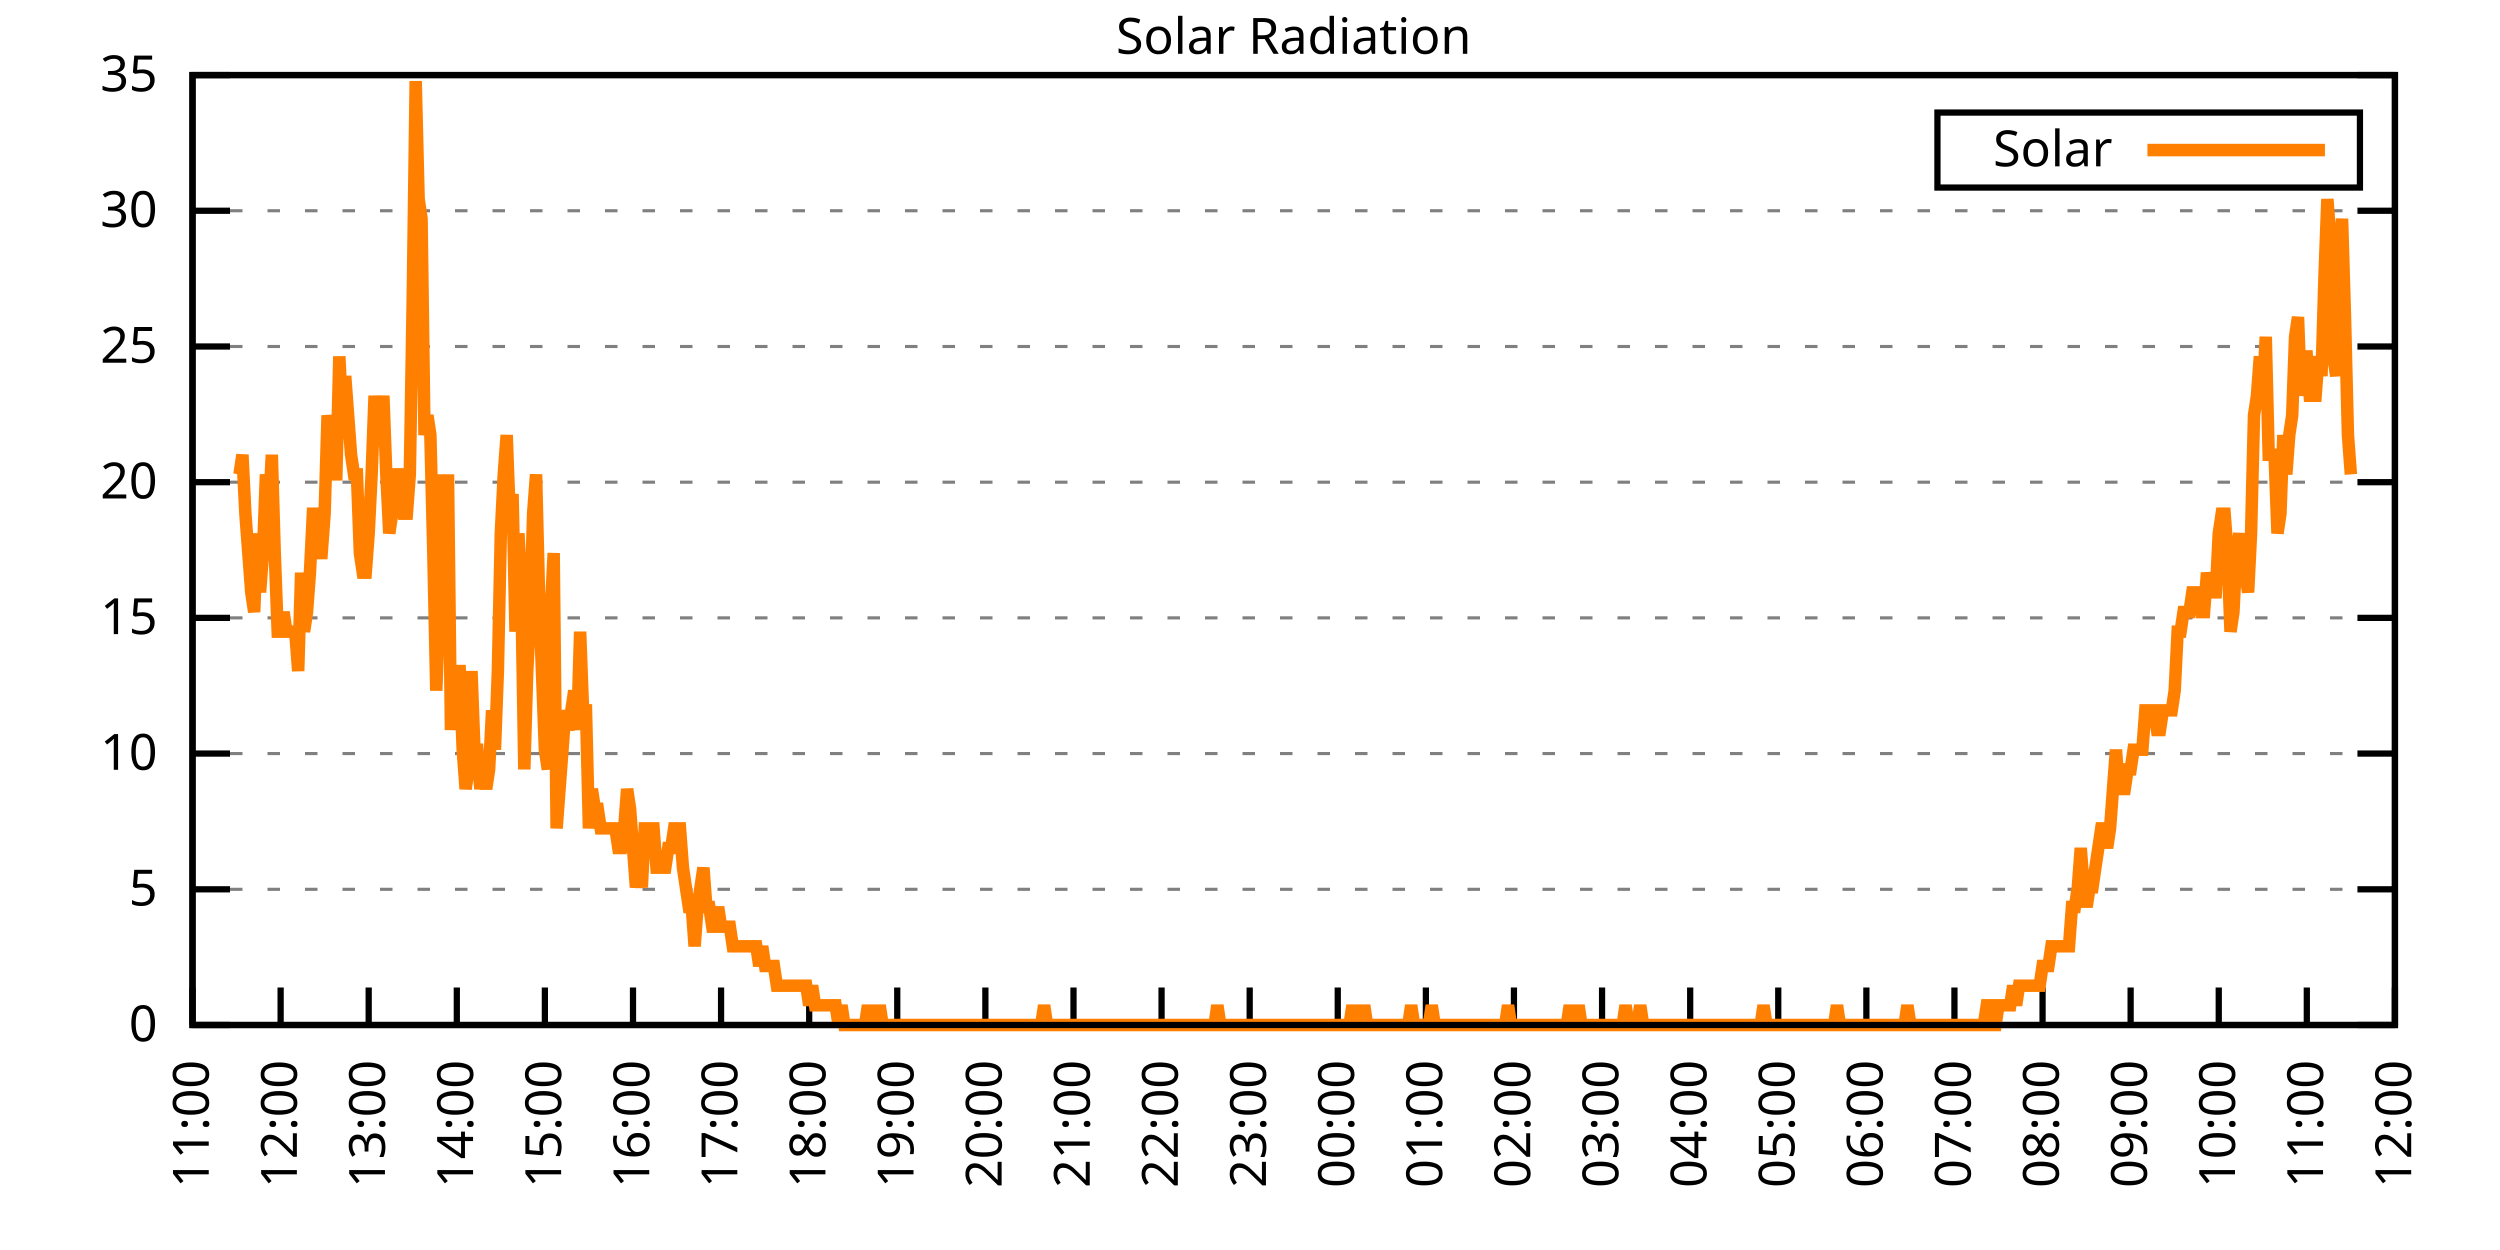
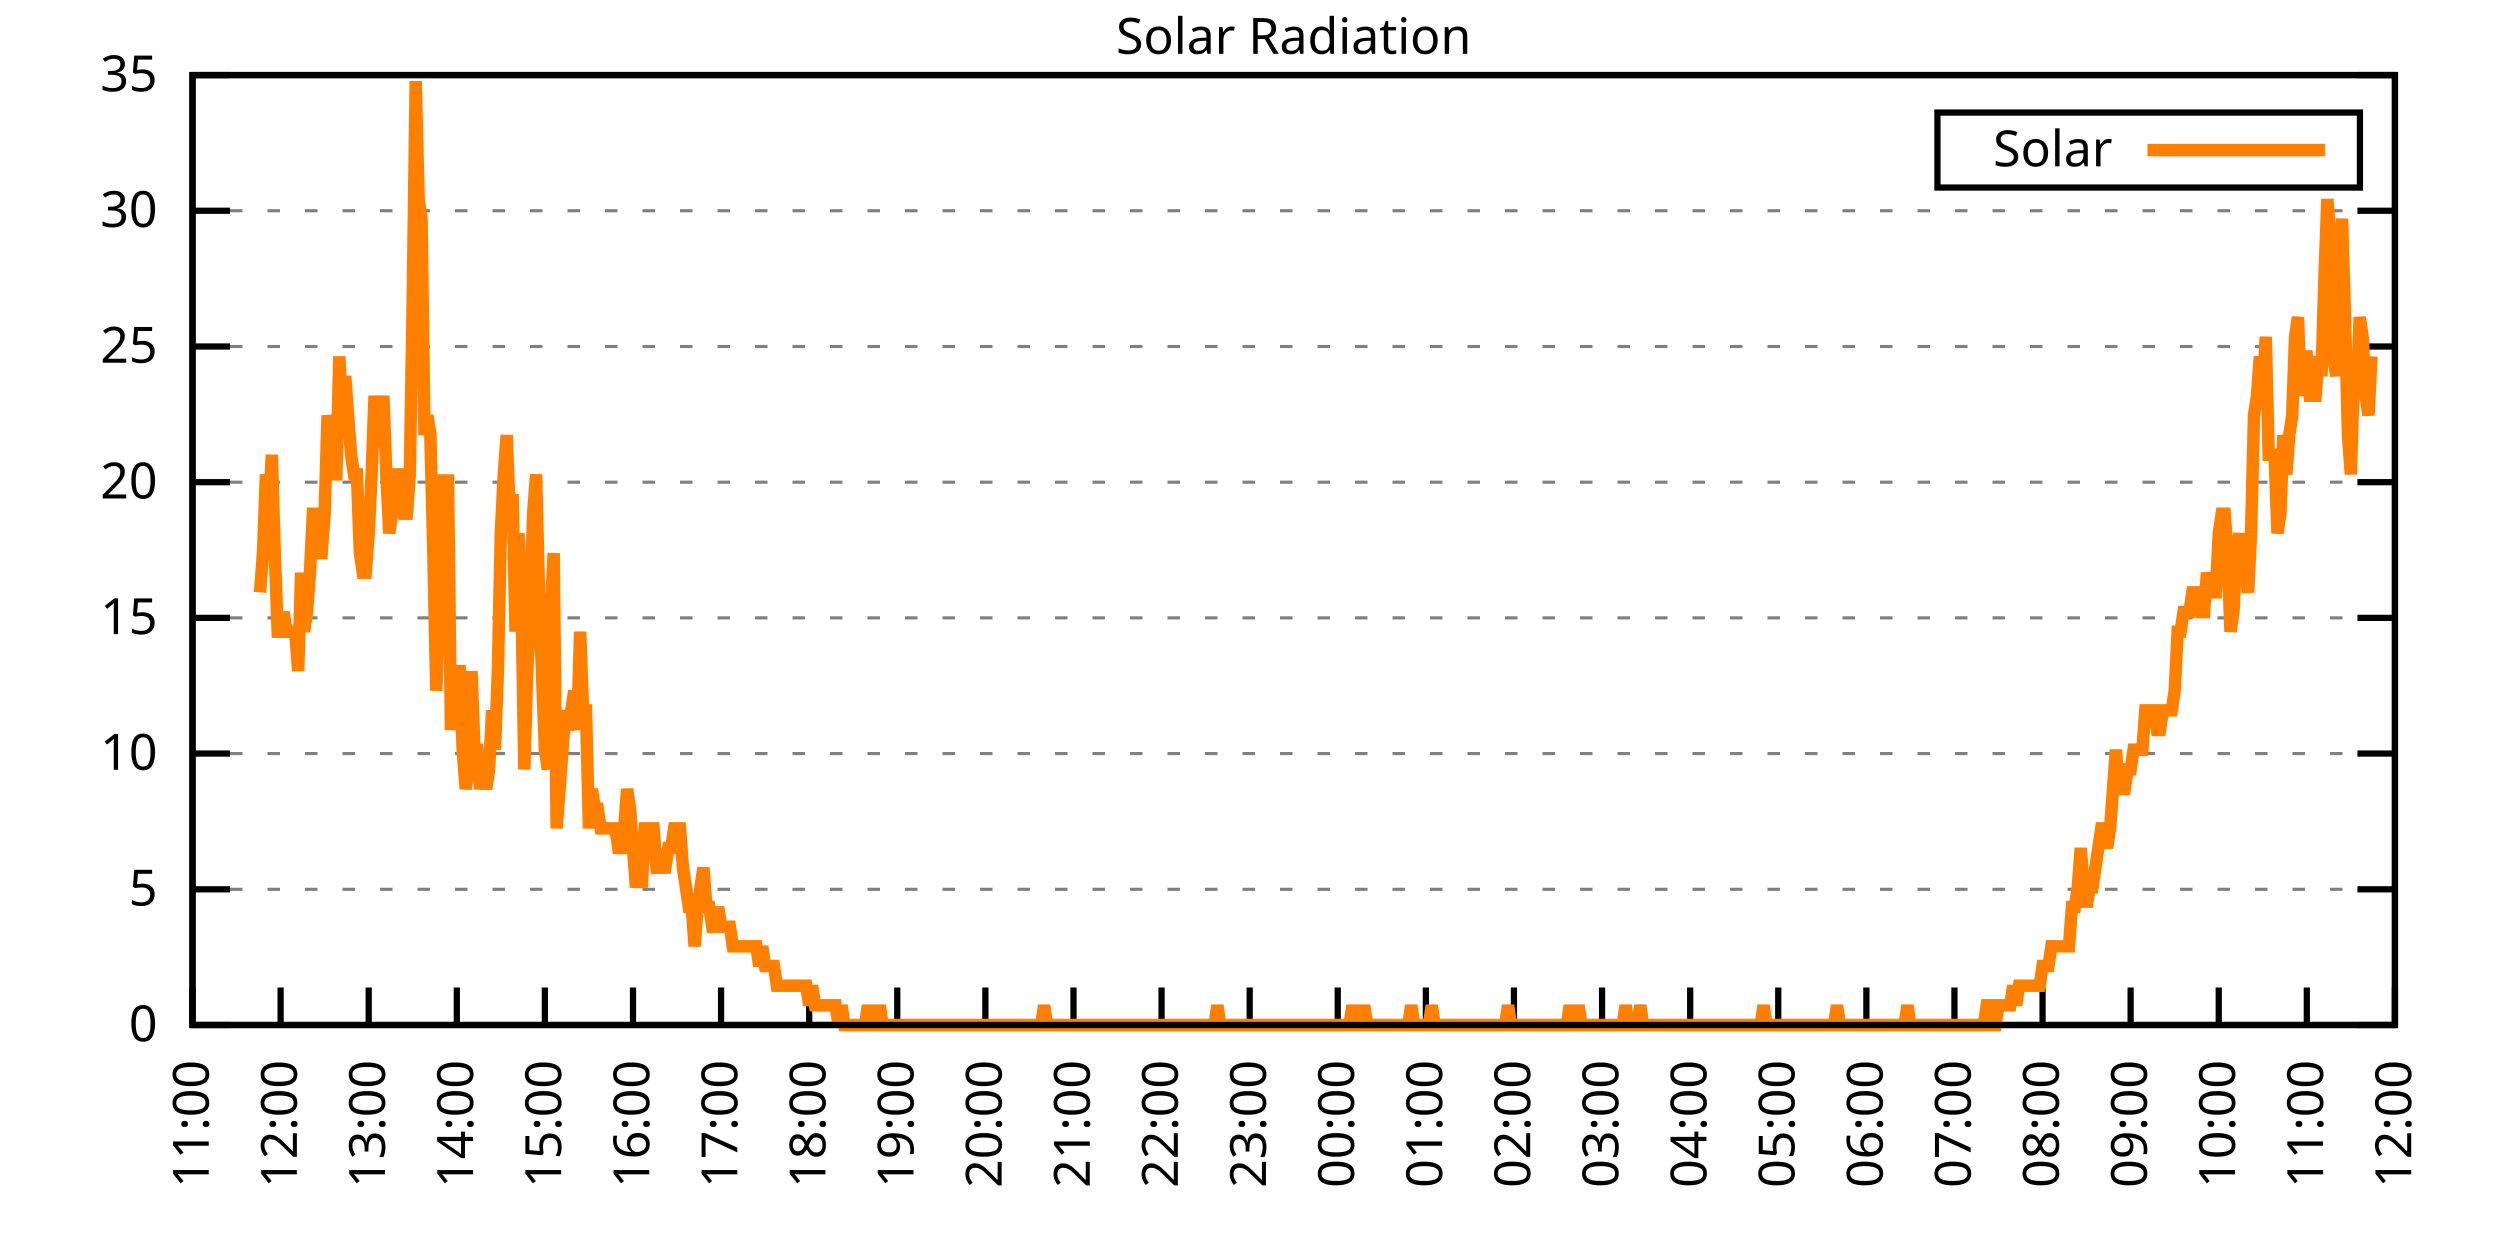
<svg xmlns="http://www.w3.org/2000/svg" xmlns:xlink="http://www.w3.org/1999/xlink" width="400" height="200" viewBox="0 0 400 200">
  <g id="gnuplot_canvas">
    <rect x="0" y="0" width="400" height="200" fill="none" />
    <defs>
      <circle id="gpDot" r="0.5" stroke-width="0.5" stroke="currentColor" />
      <path id="gpPt0" stroke-width="0.333" stroke="currentColor" d="M-1,0 h2 M0,-1 v2" />
      <path id="gpPt1" stroke-width="0.333" stroke="currentColor" d="M-1,-1 L1,1 M1,-1 L-1,1" />
      <path id="gpPt2" stroke-width="0.333" stroke="currentColor" d="M-1,0 L1,0 M0,-1 L0,1 M-1,-1 L1,1 M-1,1 L1,-1" />
      <rect id="gpPt3" stroke-width="0.333" stroke="currentColor" x="-1" y="-1" width="2" height="2" />
      <rect id="gpPt4" stroke-width="0.333" stroke="currentColor" fill="currentColor" x="-1" y="-1" width="2" height="2" />
      <circle id="gpPt5" stroke-width="0.333" stroke="currentColor" cx="0" cy="0" r="1" />
      <use xlink:href="#gpPt5" id="gpPt6" fill="currentColor" stroke="none" />
      <path id="gpPt7" stroke-width="0.333" stroke="currentColor" d="M0,-1.33 L-1.33,0.67 L1.33,0.67 z" />
      <use xlink:href="#gpPt7" id="gpPt8" fill="currentColor" stroke="none" />
      <use xlink:href="#gpPt7" id="gpPt9" stroke="currentColor" transform="rotate(180)" />
      <use xlink:href="#gpPt9" id="gpPt10" fill="currentColor" stroke="none" />
      <use xlink:href="#gpPt3" id="gpPt11" stroke="currentColor" transform="rotate(45)" />
      <use xlink:href="#gpPt11" id="gpPt12" fill="currentColor" stroke="none" />
      <path id="gpPt13" stroke-width="0.333" stroke="currentColor" d="M0,1.330 L1.265,0.411 L0.782,-1.067 L-0.782,-1.076 L-1.265,0.411 z" />
      <use xlink:href="#gpPt13" id="gpPt14" fill="currentColor" stroke="none" />
      <filter id="textbox" filterUnits="objectBoundingBox" x="0" y="0" height="1" width="1">
        <feFlood flood-color="white" flood-opacity="1" result="bgnd" />
        <feComposite in="SourceGraphic" in2="bgnd" operator="atop" />
      </filter>
      <filter id="greybox" filterUnits="objectBoundingBox" x="0" y="0" height="1" width="1">
        <feFlood flood-color="lightgrey" flood-opacity="1" result="grey" />
        <feComposite in="SourceGraphic" in2="grey" operator="atop" />
      </filter>
    </defs>
    <g fill="none" color="white" stroke="currentColor" stroke-width="1.00" stroke-linecap="butt" stroke-linejoin="miter">
</g>
    <g fill="none" color="black" stroke="currentColor" stroke-width="1.00" stroke-linecap="butt" stroke-linejoin="miter">
      <g stroke="none" shape-rendering="crispEdges">
        <polygon fill="rgb(255, 255, 255)" points="30.80,164.00 383.18,164.00 383.18,12.02 30.80,12.02 " />
      </g>
    </g>
    <g fill="none" color="black" stroke="currentColor" stroke-width="1.00" stroke-linecap="butt" stroke-linejoin="miter">
</g>
    <g fill="none" color="black" stroke="black" stroke-width="0.50" stroke-linecap="butt" stroke-linejoin="miter">
</g>
    <g fill="none" color="gray" stroke="currentColor" stroke-width="0.50" stroke-linecap="butt" stroke-linejoin="miter">
      <path stroke="gray" stroke-dasharray="2,4" class="gridline" d="M30.80,164.00 L383.19,164.00  " />
    </g>
    <g fill="none" color="gray" stroke="gray" stroke-width="1.00" stroke-linecap="butt" stroke-linejoin="miter">
</g>
    <g fill="none" color="black" stroke="currentColor" stroke-width="1.00" stroke-linecap="butt" stroke-linejoin="miter">
      <path stroke="black" d="M30.80,164.00 L36.80,164.00 M383.19,164.00 L377.19,164.00  " />
      <g transform="translate(25.20,166.60)" stroke="none" fill="black" font-family="Sans" font-size="8.00" text-anchor="end">
        <text>
          <tspan font-family="Sans"> 0</tspan>
        </text>
      </g>
    </g>
    <g fill="none" color="black" stroke="currentColor" stroke-width="1.00" stroke-linecap="butt" stroke-linejoin="miter">
</g>
    <g fill="none" color="black" stroke="black" stroke-width="0.50" stroke-linecap="butt" stroke-linejoin="miter">
</g>
    <g fill="none" color="gray" stroke="currentColor" stroke-width="0.50" stroke-linecap="butt" stroke-linejoin="miter">
      <path stroke="gray" stroke-dasharray="2,4" class="gridline" d="M30.80,142.29 L383.19,142.29  " />
    </g>
    <g fill="none" color="gray" stroke="gray" stroke-width="1.00" stroke-linecap="butt" stroke-linejoin="miter">
</g>
    <g fill="none" color="black" stroke="currentColor" stroke-width="1.00" stroke-linecap="butt" stroke-linejoin="miter">
      <path stroke="black" d="M30.80,142.29 L36.80,142.29 M383.19,142.29 L377.19,142.29  " />
      <g transform="translate(25.20,144.89)" stroke="none" fill="black" font-family="Sans" font-size="8.00" text-anchor="end">
        <text>
          <tspan font-family="Sans"> 5</tspan>
        </text>
      </g>
    </g>
    <g fill="none" color="black" stroke="currentColor" stroke-width="1.00" stroke-linecap="butt" stroke-linejoin="miter">
</g>
    <g fill="none" color="black" stroke="black" stroke-width="0.50" stroke-linecap="butt" stroke-linejoin="miter">
</g>
    <g fill="none" color="gray" stroke="currentColor" stroke-width="0.50" stroke-linecap="butt" stroke-linejoin="miter">
      <path stroke="gray" stroke-dasharray="2,4" class="gridline" d="M30.80,120.57 L383.19,120.57  " />
    </g>
    <g fill="none" color="gray" stroke="gray" stroke-width="1.00" stroke-linecap="butt" stroke-linejoin="miter">
</g>
    <g fill="none" color="black" stroke="currentColor" stroke-width="1.00" stroke-linecap="butt" stroke-linejoin="miter">
      <path stroke="black" d="M30.80,120.57 L36.80,120.57 M383.19,120.57 L377.19,120.57  " />
      <g transform="translate(25.20,123.17)" stroke="none" fill="black" font-family="Sans" font-size="8.00" text-anchor="end">
        <text>
          <tspan font-family="Sans"> 10</tspan>
        </text>
      </g>
    </g>
    <g fill="none" color="black" stroke="currentColor" stroke-width="1.00" stroke-linecap="butt" stroke-linejoin="miter">
</g>
    <g fill="none" color="black" stroke="black" stroke-width="0.50" stroke-linecap="butt" stroke-linejoin="miter">
</g>
    <g fill="none" color="gray" stroke="currentColor" stroke-width="0.50" stroke-linecap="butt" stroke-linejoin="miter">
      <path stroke="gray" stroke-dasharray="2,4" class="gridline" d="M30.80,98.86 L383.19,98.86  " />
    </g>
    <g fill="none" color="gray" stroke="gray" stroke-width="1.00" stroke-linecap="butt" stroke-linejoin="miter">
</g>
    <g fill="none" color="black" stroke="currentColor" stroke-width="1.00" stroke-linecap="butt" stroke-linejoin="miter">
      <path stroke="black" d="M30.80,98.86 L36.80,98.86 M383.19,98.86 L377.19,98.86  " />
      <g transform="translate(25.20,101.46)" stroke="none" fill="black" font-family="Sans" font-size="8.00" text-anchor="end">
        <text>
          <tspan font-family="Sans"> 15</tspan>
        </text>
      </g>
    </g>
    <g fill="none" color="black" stroke="currentColor" stroke-width="1.00" stroke-linecap="butt" stroke-linejoin="miter">
</g>
    <g fill="none" color="black" stroke="black" stroke-width="0.50" stroke-linecap="butt" stroke-linejoin="miter">
</g>
    <g fill="none" color="gray" stroke="currentColor" stroke-width="0.50" stroke-linecap="butt" stroke-linejoin="miter">
      <path stroke="gray" stroke-dasharray="2,4" class="gridline" d="M30.80,77.15 L383.19,77.15  " />
    </g>
    <g fill="none" color="gray" stroke="gray" stroke-width="1.00" stroke-linecap="butt" stroke-linejoin="miter">
</g>
    <g fill="none" color="black" stroke="currentColor" stroke-width="1.00" stroke-linecap="butt" stroke-linejoin="miter">
      <path stroke="black" d="M30.80,77.15 L36.80,77.15 M383.19,77.15 L377.19,77.15  " />
      <g transform="translate(25.20,79.75)" stroke="none" fill="black" font-family="Sans" font-size="8.00" text-anchor="end">
        <text>
          <tspan font-family="Sans"> 20</tspan>
        </text>
      </g>
    </g>
    <g fill="none" color="black" stroke="currentColor" stroke-width="1.00" stroke-linecap="butt" stroke-linejoin="miter">
</g>
    <g fill="none" color="black" stroke="black" stroke-width="0.50" stroke-linecap="butt" stroke-linejoin="miter">
</g>
    <g fill="none" color="gray" stroke="currentColor" stroke-width="0.50" stroke-linecap="butt" stroke-linejoin="miter">
      <path stroke="gray" stroke-dasharray="2,4" class="gridline" d="M30.80,55.44 L383.19,55.44  " />
    </g>
    <g fill="none" color="gray" stroke="gray" stroke-width="1.00" stroke-linecap="butt" stroke-linejoin="miter">
</g>
    <g fill="none" color="black" stroke="currentColor" stroke-width="1.00" stroke-linecap="butt" stroke-linejoin="miter">
      <path stroke="black" d="M30.80,55.44 L36.80,55.44 M383.19,55.44 L377.19,55.44  " />
      <g transform="translate(25.20,58.04)" stroke="none" fill="black" font-family="Sans" font-size="8.00" text-anchor="end">
        <text>
          <tspan font-family="Sans"> 25</tspan>
        </text>
      </g>
    </g>
    <g fill="none" color="black" stroke="currentColor" stroke-width="1.00" stroke-linecap="butt" stroke-linejoin="miter">
</g>
    <g fill="none" color="black" stroke="black" stroke-width="0.50" stroke-linecap="butt" stroke-linejoin="miter">
</g>
    <g fill="none" color="gray" stroke="currentColor" stroke-width="0.50" stroke-linecap="butt" stroke-linejoin="miter">
      <path stroke="gray" stroke-dasharray="2,4" class="gridline" d="M30.80,33.72 L383.19,33.72  " />
    </g>
    <g fill="none" color="gray" stroke="gray" stroke-width="1.00" stroke-linecap="butt" stroke-linejoin="miter">
</g>
    <g fill="none" color="black" stroke="currentColor" stroke-width="1.00" stroke-linecap="butt" stroke-linejoin="miter">
      <path stroke="black" d="M30.80,33.72 L36.80,33.72 M383.19,33.72 L377.19,33.72  " />
      <g transform="translate(25.20,36.32)" stroke="none" fill="black" font-family="Sans" font-size="8.00" text-anchor="end">
        <text>
          <tspan font-family="Sans"> 30</tspan>
        </text>
      </g>
    </g>
    <g fill="none" color="black" stroke="currentColor" stroke-width="1.00" stroke-linecap="butt" stroke-linejoin="miter">
</g>
    <g fill="none" color="black" stroke="black" stroke-width="0.50" stroke-linecap="butt" stroke-linejoin="miter">
</g>
    <g fill="none" color="gray" stroke="currentColor" stroke-width="0.50" stroke-linecap="butt" stroke-linejoin="miter">
      <path stroke="gray" stroke-dasharray="2,4" class="gridline" d="M30.80,12.01 L383.19,12.01  " />
    </g>
    <g fill="none" color="gray" stroke="gray" stroke-width="1.00" stroke-linecap="butt" stroke-linejoin="miter">
</g>
    <g fill="none" color="black" stroke="currentColor" stroke-width="1.00" stroke-linecap="butt" stroke-linejoin="miter">
      <path stroke="black" d="M30.80,12.01 L36.80,12.01 M383.19,12.01 L377.19,12.01  " />
      <g transform="translate(25.20,14.61)" stroke="none" fill="black" font-family="Sans" font-size="8.00" text-anchor="end">
        <text>
          <tspan font-family="Sans"> 35</tspan>
        </text>
      </g>
    </g>
    <g fill="none" color="black" stroke="currentColor" stroke-width="1.00" stroke-linecap="butt" stroke-linejoin="miter">
      <path stroke="black" d="M30.80,164.00 L30.80,158.00  " />
      <g transform="translate(33.40,169.60) rotate(270.00)" stroke="none" fill="black" font-family="Sans" font-size="8.00" text-anchor="end">
        <text>
          <tspan font-family="Sans">11:00</tspan>
        </text>
      </g>
    </g>
    <g fill="none" color="black" stroke="currentColor" stroke-width="1.00" stroke-linecap="butt" stroke-linejoin="miter">
      <path stroke="black" d="M44.90,164.00 L44.90,158.00  " />
      <g transform="translate(47.50,169.60) rotate(270.00)" stroke="none" fill="black" font-family="Sans" font-size="8.00" text-anchor="end">
        <text>
          <tspan font-family="Sans">12:00</tspan>
        </text>
      </g>
    </g>
    <g fill="none" color="black" stroke="currentColor" stroke-width="1.00" stroke-linecap="butt" stroke-linejoin="miter">
      <path stroke="black" d="M58.99,164.00 L58.99,158.00  " />
      <g transform="translate(61.59,169.60) rotate(270.00)" stroke="none" fill="black" font-family="Sans" font-size="8.00" text-anchor="end">
        <text>
          <tspan font-family="Sans">13:00</tspan>
        </text>
      </g>
    </g>
    <g fill="none" color="black" stroke="currentColor" stroke-width="1.00" stroke-linecap="butt" stroke-linejoin="miter">
      <path stroke="black" d="M73.09,164.00 L73.09,158.00  " />
      <g transform="translate(75.69,169.60) rotate(270.00)" stroke="none" fill="black" font-family="Sans" font-size="8.00" text-anchor="end">
        <text>
          <tspan font-family="Sans">14:00</tspan>
        </text>
      </g>
    </g>
    <g fill="none" color="black" stroke="currentColor" stroke-width="1.00" stroke-linecap="butt" stroke-linejoin="miter">
      <path stroke="black" d="M87.18,164.00 L87.18,158.00  " />
      <g transform="translate(89.78,169.60) rotate(270.00)" stroke="none" fill="black" font-family="Sans" font-size="8.00" text-anchor="end">
        <text>
          <tspan font-family="Sans">15:00</tspan>
        </text>
      </g>
    </g>
    <g fill="none" color="black" stroke="currentColor" stroke-width="1.00" stroke-linecap="butt" stroke-linejoin="miter">
      <path stroke="black" d="M101.28,164.00 L101.28,158.00  " />
      <g transform="translate(103.88,169.60) rotate(270.00)" stroke="none" fill="black" font-family="Sans" font-size="8.00" text-anchor="end">
        <text>
          <tspan font-family="Sans">16:00</tspan>
        </text>
      </g>
    </g>
    <g fill="none" color="black" stroke="currentColor" stroke-width="1.00" stroke-linecap="butt" stroke-linejoin="miter">
      <path stroke="black" d="M115.37,164.00 L115.37,158.00  " />
      <g transform="translate(117.97,169.60) rotate(270.00)" stroke="none" fill="black" font-family="Sans" font-size="8.00" text-anchor="end">
        <text>
          <tspan font-family="Sans">17:00</tspan>
        </text>
      </g>
    </g>
    <g fill="none" color="black" stroke="currentColor" stroke-width="1.00" stroke-linecap="butt" stroke-linejoin="miter">
      <path stroke="black" d="M129.47,164.00 L129.47,158.00  " />
      <g transform="translate(132.07,169.60) rotate(270.00)" stroke="none" fill="black" font-family="Sans" font-size="8.00" text-anchor="end">
        <text>
          <tspan font-family="Sans">18:00</tspan>
        </text>
      </g>
    </g>
    <g fill="none" color="black" stroke="currentColor" stroke-width="1.00" stroke-linecap="butt" stroke-linejoin="miter">
      <path stroke="black" d="M143.56,164.00 L143.56,158.00  " />
      <g transform="translate(146.16,169.60) rotate(270.00)" stroke="none" fill="black" font-family="Sans" font-size="8.00" text-anchor="end">
        <text>
          <tspan font-family="Sans">19:00</tspan>
        </text>
      </g>
    </g>
    <g fill="none" color="black" stroke="currentColor" stroke-width="1.00" stroke-linecap="butt" stroke-linejoin="miter">
      <path stroke="black" d="M157.66,164.00 L157.66,158.00  " />
      <g transform="translate(160.26,169.60) rotate(270.00)" stroke="none" fill="black" font-family="Sans" font-size="8.00" text-anchor="end">
        <text>
          <tspan font-family="Sans">20:00</tspan>
        </text>
      </g>
    </g>
    <g fill="none" color="black" stroke="currentColor" stroke-width="1.00" stroke-linecap="butt" stroke-linejoin="miter">
      <path stroke="black" d="M171.76,164.00 L171.76,158.00  " />
      <g transform="translate(174.36,169.60) rotate(270.00)" stroke="none" fill="black" font-family="Sans" font-size="8.00" text-anchor="end">
        <text>
          <tspan font-family="Sans">21:00</tspan>
        </text>
      </g>
    </g>
    <g fill="none" color="black" stroke="currentColor" stroke-width="1.00" stroke-linecap="butt" stroke-linejoin="miter">
      <path stroke="black" d="M185.85,164.00 L185.85,158.00  " />
      <g transform="translate(188.45,169.60) rotate(270.00)" stroke="none" fill="black" font-family="Sans" font-size="8.00" text-anchor="end">
        <text>
          <tspan font-family="Sans">22:00</tspan>
        </text>
      </g>
    </g>
    <g fill="none" color="black" stroke="currentColor" stroke-width="1.00" stroke-linecap="butt" stroke-linejoin="miter">
      <path stroke="black" d="M199.95,164.00 L199.95,158.00  " />
      <g transform="translate(202.55,169.60) rotate(270.00)" stroke="none" fill="black" font-family="Sans" font-size="8.00" text-anchor="end">
        <text>
          <tspan font-family="Sans">23:00</tspan>
        </text>
      </g>
    </g>
    <g fill="none" color="black" stroke="currentColor" stroke-width="1.00" stroke-linecap="butt" stroke-linejoin="miter">
      <path stroke="black" d="M214.04,164.00 L214.04,158.00  " />
      <g transform="translate(216.64,169.60) rotate(270.00)" stroke="none" fill="black" font-family="Sans" font-size="8.00" text-anchor="end">
        <text>
          <tspan font-family="Sans">00:00</tspan>
        </text>
      </g>
    </g>
    <g fill="none" color="black" stroke="currentColor" stroke-width="1.00" stroke-linecap="butt" stroke-linejoin="miter">
      <path stroke="black" d="M228.14,164.00 L228.14,158.00  " />
      <g transform="translate(230.74,169.60) rotate(270.00)" stroke="none" fill="black" font-family="Sans" font-size="8.00" text-anchor="end">
        <text>
          <tspan font-family="Sans">01:00</tspan>
        </text>
      </g>
    </g>
    <g fill="none" color="black" stroke="currentColor" stroke-width="1.00" stroke-linecap="butt" stroke-linejoin="miter">
      <path stroke="black" d="M242.23,164.00 L242.23,158.00  " />
      <g transform="translate(244.83,169.60) rotate(270.00)" stroke="none" fill="black" font-family="Sans" font-size="8.00" text-anchor="end">
        <text>
          <tspan font-family="Sans">02:00</tspan>
        </text>
      </g>
    </g>
    <g fill="none" color="black" stroke="currentColor" stroke-width="1.00" stroke-linecap="butt" stroke-linejoin="miter">
      <path stroke="black" d="M256.33,164.00 L256.33,158.00  " />
      <g transform="translate(258.93,169.60) rotate(270.00)" stroke="none" fill="black" font-family="Sans" font-size="8.00" text-anchor="end">
        <text>
          <tspan font-family="Sans">03:00</tspan>
        </text>
      </g>
    </g>
    <g fill="none" color="black" stroke="currentColor" stroke-width="1.00" stroke-linecap="butt" stroke-linejoin="miter">
      <path stroke="black" d="M270.43,164.00 L270.43,158.00  " />
      <g transform="translate(273.03,169.60) rotate(270.00)" stroke="none" fill="black" font-family="Sans" font-size="8.00" text-anchor="end">
        <text>
          <tspan font-family="Sans">04:00</tspan>
        </text>
      </g>
    </g>
    <g fill="none" color="black" stroke="currentColor" stroke-width="1.00" stroke-linecap="butt" stroke-linejoin="miter">
      <path stroke="black" d="M284.52,164.00 L284.52,158.00  " />
      <g transform="translate(287.12,169.60) rotate(270.00)" stroke="none" fill="black" font-family="Sans" font-size="8.00" text-anchor="end">
        <text>
          <tspan font-family="Sans">05:00</tspan>
        </text>
      </g>
    </g>
    <g fill="none" color="black" stroke="currentColor" stroke-width="1.00" stroke-linecap="butt" stroke-linejoin="miter">
      <path stroke="black" d="M298.62,164.00 L298.62,158.00  " />
      <g transform="translate(301.22,169.60) rotate(270.00)" stroke="none" fill="black" font-family="Sans" font-size="8.00" text-anchor="end">
        <text>
          <tspan font-family="Sans">06:00</tspan>
        </text>
      </g>
    </g>
    <g fill="none" color="black" stroke="currentColor" stroke-width="1.00" stroke-linecap="butt" stroke-linejoin="miter">
      <path stroke="black" d="M312.71,164.00 L312.71,158.00  " />
      <g transform="translate(315.31,169.60) rotate(270.00)" stroke="none" fill="black" font-family="Sans" font-size="8.00" text-anchor="end">
        <text>
          <tspan font-family="Sans">07:00</tspan>
        </text>
      </g>
    </g>
    <g fill="none" color="black" stroke="currentColor" stroke-width="1.00" stroke-linecap="butt" stroke-linejoin="miter">
      <path stroke="black" d="M326.81,164.00 L326.81,158.00  " />
      <g transform="translate(329.41,169.60) rotate(270.00)" stroke="none" fill="black" font-family="Sans" font-size="8.00" text-anchor="end">
        <text>
          <tspan font-family="Sans">08:00</tspan>
        </text>
      </g>
    </g>
    <g fill="none" color="black" stroke="currentColor" stroke-width="1.00" stroke-linecap="butt" stroke-linejoin="miter">
      <path stroke="black" d="M340.90,164.00 L340.90,158.00  " />
      <g transform="translate(343.50,169.60) rotate(270.00)" stroke="none" fill="black" font-family="Sans" font-size="8.00" text-anchor="end">
        <text>
          <tspan font-family="Sans">09:00</tspan>
        </text>
      </g>
    </g>
    <g fill="none" color="black" stroke="currentColor" stroke-width="1.00" stroke-linecap="butt" stroke-linejoin="miter">
      <path stroke="black" d="M355.00,164.00 L355.00,158.00  " />
      <g transform="translate(357.60,169.60) rotate(270.00)" stroke="none" fill="black" font-family="Sans" font-size="8.00" text-anchor="end">
        <text>
          <tspan font-family="Sans">10:00</tspan>
        </text>
      </g>
    </g>
    <g fill="none" color="black" stroke="currentColor" stroke-width="1.00" stroke-linecap="butt" stroke-linejoin="miter">
      <path stroke="black" d="M369.09,164.00 L369.09,158.00  " />
      <g transform="translate(371.69,169.60) rotate(270.00)" stroke="none" fill="black" font-family="Sans" font-size="8.00" text-anchor="end">
        <text>
          <tspan font-family="Sans">11:00</tspan>
        </text>
      </g>
    </g>
    <g fill="none" color="black" stroke="currentColor" stroke-width="1.00" stroke-linecap="butt" stroke-linejoin="miter">
      <path stroke="black" d="M383.19,164.00 L383.19,158.00  " />
      <g transform="translate(385.79,169.60) rotate(270.00)" stroke="none" fill="black" font-family="Sans" font-size="8.00" text-anchor="end">
        <text>
          <tspan font-family="Sans">12:00</tspan>
        </text>
      </g>
    </g>
    <g fill="none" color="black" stroke="currentColor" stroke-width="1.00" stroke-linecap="butt" stroke-linejoin="miter">
</g>
    <g fill="none" color="black" stroke="currentColor" stroke-width="1.00" stroke-linecap="butt" stroke-linejoin="miter">
      <path stroke="black" d="M30.80,12.01 L30.80,164.00 L383.19,164.00 L383.19,12.01 L30.80,12.01 Z  " />
    </g>
    <g fill="none" color="black" stroke="currentColor" stroke-width="1.00" stroke-linecap="butt" stroke-linejoin="miter">
</g>
    <g fill="none" color="black" stroke="currentColor" stroke-width="1.00" stroke-linecap="butt" stroke-linejoin="miter">
      <path stroke="black" d="M309.99,30.01 L309.99,18.01 L377.59,18.01 L377.59,30.01 L309.99,30.01 Z  " />
    </g>
    <g id="Solar_Radiation_plot_1">
      <g fill="none" color="white" stroke="black" stroke-width="2.00" stroke-linecap="butt" stroke-linejoin="miter">
</g>
      <g fill="none" color="black" stroke="currentColor" stroke-width="2.00" stroke-linecap="butt" stroke-linejoin="miter">
        <g transform="translate(337.99,26.61)" stroke="none" fill="black" font-family="Sans" font-size="8.00" text-anchor="end">
          <text>
            <tspan font-family="Sans">Solar</tspan>
          </text>
        </g>
      </g>
      <g fill="none" color="black" stroke="currentColor" stroke-width="2.00" stroke-linecap="butt" stroke-linejoin="miter">
-         <path stroke="rgb(255, 127,   0)" d="M343.59,24.01 L371.99,24.01 M38.32,75.90 L38.79,72.76 L39.26,82.19 L39.73,88.49 L40.20,94.78 L40.67,97.93   L41.14,85.34 L41.61,94.78 L42.08,88.49 L42.55,75.90 L43.02,82.19 L43.49,72.76 L43.96,88.49 L44.43,101.07   L44.90,101.07 L45.37,97.93 L45.84,101.07 L46.31,101.07 L46.78,101.07 L47.24,101.07 L47.71,107.37 L48.18,91.63   L48.65,101.07 L49.12,97.93 L49.59,91.63 L50.06,82.19 L50.53,82.19 L51.00,88.49 L51.47,88.49 L51.94,82.19   L52.41,66.46 L52.88,69.61 L53.35,75.90 L53.82,75.90 L54.29,57.02 L54.76,66.46 L55.23,60.17 L55.70,66.46   L56.17,72.76 L56.64,75.90 L57.11,75.90 L57.58,88.49 L58.05,91.63 L58.52,91.63 L58.99,85.34 L59.46,75.90   L59.93,63.32 L60.40,69.61 L60.87,69.61 L61.34,63.32 L61.81,75.90 L62.28,85.34 L62.75,82.19 L63.22,75.90   L63.69,75.90 L64.16,75.90 L64.63,82.19 L65.10,82.19 L65.57,75.90 L66.04,47.58 L66.51,12.97 L66.98,31.85   L67.45,35.00 L67.92,69.61 L68.39,66.46 L68.86,69.61 L69.33,88.49 L69.80,110.51 L70.27,97.93 L70.74,75.90   L71.21,101.07 L71.68,75.90 L72.15,116.80 L72.62,107.37 L73.09,107.37 L73.56,107.37 L74.03,119.95 L74.50,126.24   L74.97,123.10 L75.44,107.37 L75.91,119.95 L76.38,119.95 L76.85,126.24 L77.32,123.10 L77.79,126.24 L78.26,123.10   L78.73,113.66 L79.19,119.95 L79.66,107.37 L80.13,85.34 L80.60,75.90 L81.07,69.61 L81.54,82.19 L82.01,79.05   L82.48,101.07 L82.95,85.34 L83.42,94.78 L83.89,123.10 L84.36,107.37 L84.83,97.93 L85.30,82.19 L85.77,75.90   L86.24,94.78 L86.71,107.37 L87.18,119.95 L87.65,123.10 L88.12,97.93 L88.59,88.49 L89.06,132.54 L89.53,126.24   L90.00,119.95 L90.47,113.66 L90.94,116.80 L91.41,113.66 L91.88,110.51 L92.35,116.80 L92.82,101.07 L93.29,113.66   L93.76,113.66 L94.23,132.54 L94.70,126.24 L95.17,129.39 L95.64,129.39 L96.11,132.54 L96.58,132.54 L97.05,132.54   L97.52,132.54 L97.99,132.54 L98.46,132.54 L98.93,135.68 L99.40,135.68 L99.87,132.54 L100.34,126.24 L100.81,129.39   L101.28,135.68 L101.75,141.98 L102.22,138.83 L102.69,141.98 L103.16,132.54 L103.63,132.54 L104.10,132.54 L104.57,132.54   L105.04,138.83 L105.51,138.83 L105.98,138.83 L106.45,138.83 L106.92,135.68 L107.39,135.68 L107.86,132.54 L108.33,132.54   L108.80,132.54 L109.27,138.83 L109.74,141.98 L110.21,145.12 L110.68,145.12 L111.14,151.41 L111.61,145.12 L112.08,141.98   L112.55,138.83 L113.02,145.12 L113.49,145.12 L113.96,148.27 L114.43,148.27 L114.90,145.12 L115.37,148.27 L115.84,148.27   L116.31,148.27 L116.78,148.27 L117.25,151.41 L117.72,151.41 L118.19,151.41 L118.66,151.41 L119.13,151.41 L119.60,151.41   L120.07,151.41 L120.54,151.41 L121.01,151.41 L121.48,154.56 L121.95,151.41 L122.42,154.56 L122.89,154.56 L123.36,154.56   L123.83,154.56 L124.30,157.71 L124.77,157.71 L125.24,157.71 L125.71,157.71 L126.18,157.71 L126.65,157.71 L127.12,157.71   L127.59,157.71 L128.06,157.71 L128.53,157.71 L129.00,157.71 L129.47,160.85 L129.94,157.71 L130.41,160.85 L130.88,160.85   L131.35,160.85 L131.82,160.85 L132.29,160.85 L132.76,160.85 L133.23,160.85 L133.70,160.85 L134.17,164.00 L134.64,160.85   L135.11,164.00 L135.58,164.00 L136.05,164.00 L136.52,164.00 L136.99,164.00 L137.46,164.00 L137.93,164.00 L138.40,164.00   L138.87,160.85 L139.34,164.00 L139.81,164.00 L140.28,164.00 L140.75,160.85 L141.22,164.00 L141.69,164.00 L142.16,164.00   L142.63,164.00 L143.09,164.00 L143.56,164.00 L144.03,164.00 L144.50,164.00 L144.97,164.00 L145.44,164.00 L145.91,164.00   L146.38,164.00 L146.85,164.00 L147.32,164.00 L147.79,164.00 L148.26,164.00 L148.73,164.00 L149.20,164.00 L149.67,164.00   L150.14,164.00 L150.61,164.00 L151.08,164.00 L151.55,164.00 L152.02,164.00 L152.49,164.00 L152.96,164.00 L153.43,164.00   L153.90,164.00 L154.37,164.00 L154.84,164.00 L155.31,164.00 L155.78,164.00 L156.25,164.00 L156.72,164.00 L157.19,164.00   L157.66,164.00 L158.13,164.00 L158.60,164.00 L159.07,164.00 L159.54,164.00 L160.01,164.00 L160.48,164.00 L160.95,164.00   L161.42,164.00 L161.89,164.00 L162.36,164.00 L162.83,164.00 L163.30,164.00 L163.77,164.00 L164.24,164.00 L164.71,164.00   L165.18,164.00 L165.65,164.00 L166.12,164.00 L166.59,164.00 L167.06,160.85 L167.53,164.00 L168.00,164.00 L168.47,164.00   L168.94,164.00 L169.41,164.00 L169.88,164.00 L170.35,164.00 L170.82,164.00 L171.29,164.00 L171.76,164.00 L172.23,164.00   L172.70,164.00 L173.17,164.00 L173.64,164.00 L174.11,164.00 L174.58,164.00 L175.04,164.00 L175.51,164.00 L175.98,164.00   L176.45,164.00 L176.92,164.00 L177.39,164.00 L177.86,164.00 L178.33,164.00 L178.80,164.00 L179.27,164.00 L179.74,164.00   L180.21,164.00 L180.68,164.00 L181.15,164.00 L181.62,164.00 L182.09,164.00 L182.56,164.00 L183.03,164.00 L183.50,164.00   L183.97,164.00 L184.44,164.00 L184.91,164.00 L185.38,164.00 L185.85,164.00 L186.32,164.00 L186.79,164.00 L187.26,164.00   L187.73,164.00 L188.20,164.00 L188.67,164.00 L189.14,164.00 L189.61,164.00 L190.08,164.00 L190.55,164.00 L191.02,164.00   L191.49,164.00 L191.96,164.00 L192.43,164.00 L192.90,164.00 L193.37,164.00 L193.84,164.00 L194.31,164.00 L194.78,160.85   L195.25,164.00 L195.72,164.00 L196.19,164.00 L196.66,164.00 L197.13,164.00 L197.60,164.00 L198.07,164.00 L198.54,164.00   L199.01,164.00 L199.48,164.00 L199.95,164.00 L200.42,164.00 L200.89,164.00 L201.36,164.00 L201.83,164.00 L202.30,164.00   L202.77,164.00 L203.24,164.00 L203.71,164.00 L204.18,164.00 L204.65,164.00 L205.12,164.00 L205.59,164.00 L206.06,164.00   L206.53,164.00 L207.00,164.00 L207.46,164.00 L207.93,164.00 L208.40,164.00 L208.87,164.00 L209.34,164.00 L209.81,164.00   L210.28,164.00 L210.75,164.00 L211.22,164.00 L211.69,164.00 L212.16,164.00 L212.63,164.00 L213.10,164.00 L213.57,164.00   L214.04,164.00 L214.51,164.00 L214.98,164.00 L215.45,164.00 L215.92,164.00 L216.39,160.85 L216.86,164.00 L217.33,164.00   L217.80,164.00 L218.27,160.85 L218.74,164.00 L219.21,164.00 L219.68,164.00 L220.15,164.00 L220.62,164.00 L221.09,164.00   L221.56,164.00 L222.03,164.00 L222.50,164.00 L222.97,164.00 L223.44,164.00 L223.91,164.00 L224.38,164.00 L224.85,164.00   L225.32,164.00 L225.79,160.85 L226.26,164.00 L226.73,164.00 L227.20,164.00 L227.67,164.00 L228.14,164.00 L228.61,164.00   L229.08,160.85 L229.55,164.00 L230.02,164.00 L230.49,164.00 L230.96,164.00 L231.43,164.00 L231.90,164.00 L232.37,164.00   L232.84,164.00 L233.31,164.00 L233.78,164.00 L234.25,164.00 L234.72,164.00 L235.19,164.00 L235.66,164.00 L236.13,164.00   L236.60,164.00 L237.07,164.00 L237.54,164.00 L238.01,164.00 L238.48,164.00 L238.95,164.00 L239.41,164.00 L239.88,164.00   L240.35,164.00 L240.82,164.00 L241.29,160.85 L241.76,164.00 L242.23,164.00 L242.70,164.00 L243.17,164.00 L243.64,164.00   L244.11,164.00 L244.58,164.00 L245.05,164.00 L245.52,164.00 L245.99,164.00 L246.46,164.00 L246.93,164.00 L247.40,164.00   L247.87,164.00 L248.34,164.00 L248.81,164.00 L249.28,164.00 L249.75,164.00 L250.22,164.00 L250.69,164.00 L251.16,160.85   L251.63,164.00 L252.10,164.00 L252.57,160.85 L253.04,164.00 L253.51,164.00 L253.98,164.00 L254.45,164.00 L254.92,164.00   L255.39,164.00 L255.86,164.00 L256.33,164.00 L256.80,164.00 L257.27,164.00 L257.74,164.00 L258.21,164.00 L258.68,164.00   L259.15,164.00 L259.62,164.00 L260.09,160.85 L260.56,164.00 L261.03,164.00 L261.50,164.00 L261.97,164.00 L262.44,160.85   L262.91,164.00 L263.38,164.00 L263.85,164.00 L264.32,164.00 L264.79,164.00 L265.26,164.00 L265.73,164.00 L266.20,164.00   L266.67,164.00 L267.14,164.00 L267.61,164.00 L268.08,164.00 L268.55,164.00 L269.02,164.00 L269.49,164.00 L269.96,164.00   L270.43,164.00 L270.90,164.00 L271.36,164.00 L271.83,164.00 L272.30,164.00 L272.77,164.00 L273.24,164.00 L273.71,164.00   L274.18,164.00 L274.65,164.00 L275.12,164.00 L275.59,164.00 L276.06,164.00 L276.53,164.00 L277.00,164.00 L277.47,164.00   L277.94,164.00 L278.41,164.00 L278.88,164.00 L279.35,164.00 L279.82,164.00 L280.29,164.00 L280.76,164.00 L281.23,164.00   L281.70,164.00 L282.17,160.85 L282.64,164.00 L283.11,164.00 L283.58,164.00 L284.05,164.00 L284.52,164.00 L284.99,164.00   L285.46,164.00 L285.93,164.00 L286.40,164.00 L286.87,164.00 L287.34,164.00 L287.81,164.00 L288.28,164.00 L288.75,164.00   L289.22,164.00 L289.69,164.00 L290.16,164.00 L290.63,164.00 L291.10,164.00 L291.57,164.00 L292.04,164.00 L292.51,164.00   L292.98,164.00 L293.45,164.00 L293.92,160.85 L294.39,164.00 L294.86,164.00 L295.33,164.00 L295.80,164.00 L296.27,164.00   L296.74,164.00 L297.21,164.00 L297.68,164.00 L298.15,164.00 L298.62,164.00 L299.09,164.00 L299.56,164.00 L300.03,164.00   L300.50,164.00 L300.97,164.00 L301.44,164.00 L301.91,164.00 L302.38,164.00 L302.85,164.00 L303.31,164.00 L303.78,164.00   L304.25,164.00 L304.72,164.00 L305.19,160.85 L305.66,164.00 L306.13,164.00 L306.60,164.00 L307.07,164.00 L307.54,164.00   L308.01,164.00 L308.48,164.00 L308.95,164.00 L309.42,164.00 L309.89,164.00 L310.36,164.00 L310.83,164.00 L311.30,164.00   L311.77,164.00 L312.24,164.00 L312.71,164.00 L313.18,164.00 L313.65,164.00 L314.12,164.00 L314.59,164.00 L315.06,164.00   L315.53,164.00 L316.00,164.00 L316.47,164.00 L316.94,164.00 L317.41,164.00 L317.88,160.85 L318.35,160.85 L318.82,164.00   L319.29,164.00 L319.76,160.85 L320.23,160.85 L320.70,160.85 L321.17,160.85 L321.64,160.85 L322.11,157.71 L322.58,160.85   L323.05,157.71 L323.52,157.71 L323.99,157.71 L324.46,157.71 L324.93,157.71 L325.40,157.71 L325.87,157.71 L326.34,157.71   L326.81,154.56 L327.28,154.56 L327.75,154.56 L328.22,151.41 L328.69,151.41 L329.16,151.41 L329.63,151.41 L330.10,151.41   L330.57,151.41 L331.04,151.41 L331.51,145.12 L331.98,145.12 L332.45,141.98 L332.92,135.68 L333.39,141.98 L333.86,145.12   L334.33,141.98 L334.80,141.98 L335.26,138.83 L335.73,135.68 L336.20,132.54 L336.67,132.54 L337.14,135.68 L337.61,132.54   L338.08,126.24 L338.55,119.95 L339.02,126.24 L339.49,126.24 L339.96,126.24 L340.43,123.10 L340.90,123.10 L341.37,119.95   L341.84,119.95 L342.31,119.95 L342.78,119.95 L343.25,113.66 L343.72,113.66 L344.19,113.66 L344.66,113.66 L345.13,116.80   L345.60,116.80 L346.07,113.66 L346.54,113.66 L347.01,113.66 L347.48,113.66 L347.95,110.51 L348.42,101.07 L348.89,101.07   L349.36,97.93 L349.83,97.93 L350.30,97.93 L350.77,94.78 L351.24,94.78 L351.71,94.78 L352.18,97.93 L352.65,97.93   L353.12,91.63 L353.59,94.78 L354.06,94.78 L354.53,94.78 L355.00,85.34 L355.47,82.19 L355.94,82.19 L356.41,88.49   L356.88,101.07 L357.35,97.93 L357.82,88.49 L358.29,85.34 L358.76,91.63 L359.23,91.63 L359.70,94.78 L360.17,85.34   L360.64,66.46 L361.11,63.32 L361.58,57.02 L362.05,63.32 L362.52,53.88 L362.99,72.76 L363.46,72.76 L363.93,72.76   L364.40,85.34 L364.87,82.19 L365.34,69.61 L365.81,75.90 L366.28,69.61 L366.75,66.46 L367.21,53.88 L367.68,50.73   L368.15,63.32 L368.62,57.02 L369.09,57.02 L369.56,63.32 L370.03,63.32 L370.50,63.32 L370.97,57.02 L371.44,60.17   L371.91,44.44 L372.38,31.85 L372.85,38.15 L373.32,57.02 L373.79,60.17 L374.26,41.29 L374.73,35.00 L375.20,50.73   L375.67,69.61 L376.14,75.90  " />
+         <path stroke="rgb(255, 127,   0)" d="M343.59,24.01 L371.99,24.01 M41.61,94.78 L42.08,88.49 L42.55,75.90 L43.02,82.19 L43.49,72.76 L43.96,88.49   L44.43,101.07 L44.90,101.07 L45.37,97.93 L45.84,101.07 L46.31,101.07 L46.78,101.07 L47.24,101.07 L47.71,107.37   L48.18,91.63 L48.65,101.07 L49.12,97.93 L49.59,91.63 L50.06,82.19 L50.53,82.19 L51.00,88.49 L51.47,88.49   L51.94,82.19 L52.41,66.46 L52.88,69.61 L53.35,75.90 L53.82,75.90 L54.29,57.02 L54.76,66.46 L55.23,60.17   L55.70,66.46 L56.17,72.76 L56.64,75.90 L57.11,75.90 L57.58,88.49 L58.05,91.63 L58.52,91.63 L58.99,85.34   L59.46,75.90 L59.93,63.32 L60.40,69.61 L60.87,69.61 L61.34,63.32 L61.81,75.90 L62.28,85.34 L62.75,82.19   L63.22,75.90 L63.69,75.90 L64.16,75.90 L64.63,82.19 L65.10,82.19 L65.57,75.90 L66.04,47.58 L66.51,12.97   L66.98,31.85 L67.45,35.00 L67.92,69.61 L68.39,66.46 L68.86,69.61 L69.33,88.49 L69.80,110.51 L70.27,97.93   L70.74,75.90 L71.21,101.07 L71.68,75.90 L72.15,116.80 L72.62,107.37 L73.09,107.37 L73.56,107.37 L74.03,119.95   L74.50,126.24 L74.97,123.10 L75.44,107.37 L75.91,119.95 L76.38,119.95 L76.85,126.24 L77.32,123.10 L77.79,126.24   L78.26,123.10 L78.73,113.66 L79.19,119.95 L79.66,107.37 L80.13,85.34 L80.60,75.90 L81.07,69.61 L81.54,82.19   L82.01,79.05 L82.48,101.07 L82.95,85.34 L83.42,94.78 L83.89,123.10 L84.36,107.37 L84.83,97.93 L85.30,82.19   L85.77,75.90 L86.24,94.78 L86.71,107.37 L87.18,119.95 L87.65,123.10 L88.12,97.93 L88.59,88.49 L89.06,132.54   L89.53,126.24 L90.00,119.95 L90.47,113.66 L90.94,116.80 L91.41,113.66 L91.88,110.51 L92.35,116.80 L92.82,101.07   L93.29,113.66 L93.76,113.66 L94.23,132.54 L94.70,126.24 L95.17,129.39 L95.64,129.39 L96.11,132.54 L96.58,132.54   L97.05,132.54 L97.52,132.54 L97.99,132.54 L98.46,132.54 L98.93,135.68 L99.40,135.68 L99.87,132.54 L100.34,126.24   L100.81,129.39 L101.28,135.68 L101.75,141.98 L102.22,138.83 L102.69,141.98 L103.16,132.54 L103.63,132.54 L104.10,132.54   L104.57,132.54 L105.04,138.83 L105.51,138.83 L105.98,138.83 L106.45,138.83 L106.92,135.68 L107.39,135.68 L107.86,132.54   L108.33,132.54 L108.80,132.54 L109.27,138.83 L109.74,141.98 L110.21,145.12 L110.68,145.12 L111.14,151.41 L111.61,145.12   L112.08,141.98 L112.55,138.83 L113.02,145.12 L113.49,145.12 L113.96,148.27 L114.43,148.27 L114.90,145.12 L115.37,148.27   L115.84,148.27 L116.31,148.27 L116.78,148.27 L117.25,151.41 L117.72,151.41 L118.19,151.41 L118.66,151.41 L119.13,151.41   L119.60,151.41 L120.07,151.41 L120.54,151.41 L121.01,151.41 L121.48,154.56 L121.95,151.41 L122.42,154.56 L122.89,154.56   L123.36,154.56 L123.83,154.56 L124.30,157.71 L124.77,157.71 L125.24,157.71 L125.71,157.71 L126.18,157.71 L126.65,157.71   L127.12,157.71 L127.59,157.71 L128.06,157.71 L128.53,157.71 L129.00,157.71 L129.47,160.85 L129.94,157.71 L130.41,160.85   L130.88,160.85 L131.35,160.85 L131.82,160.85 L132.29,160.85 L132.76,160.85 L133.23,160.85 L133.70,160.85 L134.17,164.00   L134.64,160.85 L135.11,164.00 L135.58,164.00 L136.05,164.00 L136.52,164.00 L136.99,164.00 L137.46,164.00 L137.93,164.00   L138.40,164.00 L138.87,160.85 L139.34,164.00 L139.81,164.00 L140.28,164.00 L140.75,160.85 L141.22,164.00 L141.69,164.00   L142.16,164.00 L142.63,164.00 L143.09,164.00 L143.56,164.00 L144.03,164.00 L144.50,164.00 L144.97,164.00 L145.44,164.00   L145.91,164.00 L146.38,164.00 L146.85,164.00 L147.32,164.00 L147.79,164.00 L148.26,164.00 L148.73,164.00 L149.20,164.00   L149.67,164.00 L150.14,164.00 L150.61,164.00 L151.08,164.00 L151.55,164.00 L152.02,164.00 L152.49,164.00 L152.96,164.00   L153.43,164.00 L153.90,164.00 L154.37,164.00 L154.84,164.00 L155.31,164.00 L155.78,164.00 L156.25,164.00 L156.72,164.00   L157.19,164.00 L157.66,164.00 L158.13,164.00 L158.60,164.00 L159.07,164.00 L159.54,164.00 L160.01,164.00 L160.48,164.00   L160.95,164.00 L161.42,164.00 L161.89,164.00 L162.36,164.00 L162.83,164.00 L163.30,164.00 L163.77,164.00 L164.24,164.00   L164.71,164.00 L165.18,164.00 L165.65,164.00 L166.12,164.00 L166.59,164.00 L167.06,160.85 L167.53,164.00 L168.00,164.00   L168.47,164.00 L168.94,164.00 L169.41,164.00 L169.88,164.00 L170.35,164.00 L170.82,164.00 L171.29,164.00 L171.76,164.00   L172.23,164.00 L172.70,164.00 L173.17,164.00 L173.64,164.00 L174.11,164.00 L174.58,164.00 L175.04,164.00 L175.51,164.00   L175.98,164.00 L176.45,164.00 L176.92,164.00 L177.39,164.00 L177.86,164.00 L178.33,164.00 L178.80,164.00 L179.27,164.00   L179.74,164.00 L180.21,164.00 L180.68,164.00 L181.15,164.00 L181.62,164.00 L182.09,164.00 L182.56,164.00 L183.03,164.00   L183.50,164.00 L183.97,164.00 L184.44,164.00 L184.91,164.00 L185.38,164.00 L185.85,164.00 L186.32,164.00 L186.79,164.00   L187.26,164.00 L187.73,164.00 L188.20,164.00 L188.67,164.00 L189.14,164.00 L189.61,164.00 L190.08,164.00 L190.55,164.00   L191.02,164.00 L191.49,164.00 L191.96,164.00 L192.43,164.00 L192.90,164.00 L193.37,164.00 L193.84,164.00 L194.31,164.00   L194.78,160.85 L195.25,164.00 L195.72,164.00 L196.19,164.00 L196.66,164.00 L197.13,164.00 L197.60,164.00 L198.07,164.00   L198.54,164.00 L199.01,164.00 L199.48,164.00 L199.95,164.00 L200.42,164.00 L200.89,164.00 L201.36,164.00 L201.83,164.00   L202.30,164.00 L202.77,164.00 L203.24,164.00 L203.71,164.00 L204.18,164.00 L204.65,164.00 L205.12,164.00 L205.59,164.00   L206.06,164.00 L206.53,164.00 L207.00,164.00 L207.46,164.00 L207.93,164.00 L208.40,164.00 L208.87,164.00 L209.34,164.00   L209.81,164.00 L210.28,164.00 L210.75,164.00 L211.22,164.00 L211.69,164.00 L212.16,164.00 L212.63,164.00 L213.10,164.00   L213.57,164.00 L214.04,164.00 L214.51,164.00 L214.98,164.00 L215.45,164.00 L215.92,164.00 L216.39,160.85 L216.86,164.00   L217.33,164.00 L217.80,164.00 L218.27,160.85 L218.74,164.00 L219.21,164.00 L219.68,164.00 L220.15,164.00 L220.62,164.00   L221.09,164.00 L221.56,164.00 L222.03,164.00 L222.50,164.00 L222.97,164.00 L223.44,164.00 L223.91,164.00 L224.38,164.00   L224.85,164.00 L225.32,164.00 L225.79,160.85 L226.26,164.00 L226.73,164.00 L227.20,164.00 L227.67,164.00 L228.14,164.00   L228.61,164.00 L229.08,160.85 L229.55,164.00 L230.02,164.00 L230.49,164.00 L230.96,164.00 L231.43,164.00 L231.90,164.00   L232.37,164.00 L232.84,164.00 L233.31,164.00 L233.78,164.00 L234.25,164.00 L234.72,164.00 L235.19,164.00 L235.66,164.00   L236.13,164.00 L236.60,164.00 L237.07,164.00 L237.54,164.00 L238.01,164.00 L238.48,164.00 L238.95,164.00 L239.41,164.00   L239.88,164.00 L240.35,164.00 L240.82,164.00 L241.29,160.85 L241.76,164.00 L242.23,164.00 L242.70,164.00 L243.17,164.00   L243.64,164.00 L244.11,164.00 L244.58,164.00 L245.05,164.00 L245.52,164.00 L245.99,164.00 L246.46,164.00 L246.93,164.00   L247.40,164.00 L247.87,164.00 L248.34,164.00 L248.81,164.00 L249.28,164.00 L249.75,164.00 L250.22,164.00 L250.69,164.00   L251.16,160.85 L251.63,164.00 L252.10,164.00 L252.57,160.85 L253.04,164.00 L253.51,164.00 L253.98,164.00 L254.45,164.00   L254.92,164.00 L255.39,164.00 L255.86,164.00 L256.33,164.00 L256.80,164.00 L257.27,164.00 L257.74,164.00 L258.21,164.00   L258.68,164.00 L259.15,164.00 L259.62,164.00 L260.09,160.85 L260.56,164.00 L261.03,164.00 L261.50,164.00 L261.97,164.00   L262.44,160.85 L262.91,164.00 L263.38,164.00 L263.85,164.00 L264.32,164.00 L264.79,164.00 L265.26,164.00 L265.73,164.00   L266.20,164.00 L266.67,164.00 L267.14,164.00 L267.61,164.00 L268.08,164.00 L268.55,164.00 L269.02,164.00 L269.49,164.00   L269.96,164.00 L270.43,164.00 L270.90,164.00 L271.36,164.00 L271.83,164.00 L272.30,164.00 L272.77,164.00 L273.24,164.00   L273.71,164.00 L274.18,164.00 L274.65,164.00 L275.12,164.00 L275.59,164.00 L276.06,164.00 L276.53,164.00 L277.00,164.00   L277.47,164.00 L277.94,164.00 L278.41,164.00 L278.88,164.00 L279.35,164.00 L279.82,164.00 L280.29,164.00 L280.76,164.00   L281.23,164.00 L281.70,164.00 L282.17,160.85 L282.64,164.00 L283.11,164.00 L283.58,164.00 L284.05,164.00 L284.52,164.00   L284.99,164.00 L285.46,164.00 L285.93,164.00 L286.40,164.00 L286.87,164.00 L287.34,164.00 L287.81,164.00 L288.28,164.00   L288.75,164.00 L289.22,164.00 L289.69,164.00 L290.16,164.00 L290.63,164.00 L291.10,164.00 L291.57,164.00 L292.04,164.00   L292.51,164.00 L292.98,164.00 L293.45,164.00 L293.92,160.85 L294.39,164.00 L294.86,164.00 L295.33,164.00 L295.80,164.00   L296.27,164.00 L296.74,164.00 L297.21,164.00 L297.68,164.00 L298.15,164.00 L298.62,164.00 L299.09,164.00 L299.56,164.00   L300.03,164.00 L300.50,164.00 L300.97,164.00 L301.44,164.00 L301.91,164.00 L302.38,164.00 L302.85,164.00 L303.31,164.00   L303.78,164.00 L304.25,164.00 L304.72,164.00 L305.19,160.85 L305.66,164.00 L306.13,164.00 L306.60,164.00 L307.07,164.00   L307.54,164.00 L308.01,164.00 L308.48,164.00 L308.95,164.00 L309.42,164.00 L309.89,164.00 L310.36,164.00 L310.83,164.00   L311.30,164.00 L311.77,164.00 L312.24,164.00 L312.71,164.00 L313.18,164.00 L313.65,164.00 L314.12,164.00 L314.59,164.00   L315.06,164.00 L315.53,164.00 L316.00,164.00 L316.47,164.00 L316.94,164.00 L317.41,164.00 L317.88,160.85 L318.35,160.85   L318.82,164.00 L319.29,164.00 L319.76,160.85 L320.23,160.85 L320.70,160.85 L321.17,160.85 L321.64,160.85 L322.11,157.71   L322.58,160.85 L323.05,157.71 L323.52,157.71 L323.99,157.71 L324.46,157.71 L324.93,157.71 L325.40,157.71 L325.87,157.71   L326.34,157.71 L326.81,154.56 L327.28,154.56 L327.75,154.56 L328.22,151.41 L328.69,151.41 L329.16,151.41 L329.63,151.41   L330.10,151.41 L330.57,151.41 L331.04,151.41 L331.51,145.12 L331.98,145.12 L332.45,141.98 L332.92,135.68 L333.39,141.98   L333.86,145.12 L334.33,141.98 L334.80,141.98 L335.26,138.83 L335.73,135.68 L336.20,132.54 L336.67,132.54 L337.14,135.68   L337.61,132.54 L338.08,126.24 L338.55,119.95 L339.02,126.24 L339.49,126.24 L339.96,126.24 L340.43,123.10 L340.90,123.10   L341.37,119.95 L341.84,119.95 L342.31,119.95 L342.78,119.95 L343.25,113.66 L343.72,113.66 L344.19,113.66 L344.66,113.66   L345.13,116.80 L345.60,116.80 L346.07,113.66 L346.54,113.66 L347.01,113.66 L347.48,113.66 L347.95,110.51 L348.42,101.07   L348.89,101.07 L349.36,97.93 L349.83,97.93 L350.30,97.93 L350.77,94.78 L351.24,94.78 L351.71,94.78 L352.18,97.93   L352.65,97.93 L353.12,91.63 L353.59,94.78 L354.06,94.78 L354.53,94.78 L355.00,85.34 L355.47,82.19 L355.94,82.19   L356.41,88.49 L356.88,101.07 L357.35,97.93 L357.82,88.49 L358.29,85.34 L358.76,91.63 L359.23,91.63 L359.70,94.78   L360.17,85.34 L360.64,66.46 L361.11,63.32 L361.58,57.02 L362.05,63.32 L362.52,53.88 L362.99,72.76 L363.46,72.76   L363.93,72.76 L364.40,85.34 L364.87,82.19 L365.34,69.61 L365.81,75.90 L366.28,69.61 L366.75,66.46 L367.21,53.88   L367.68,50.73 L368.15,63.32 L368.62,57.02 L369.09,57.02 L369.56,63.32 L370.03,63.32 L370.50,63.32 L370.97,57.02   L371.44,60.17 L371.91,44.44 L372.38,31.85 L372.85,38.15 L373.32,57.02 L373.79,60.17 L374.26,41.29 L374.73,35.00   L375.20,50.73 L375.67,69.61 L376.14,75.90 L376.61,60.17 L377.08,63.32 L377.55,50.73 L378.02,53.88 L378.49,63.32   L378.96,66.46 L379.43,57.02  " />
      </g>
    </g>
    <g fill="none" color="black" stroke="currentColor" stroke-width="2.00" stroke-linecap="butt" stroke-linejoin="miter">
</g>
    <g fill="none" color="black" stroke="black" stroke-width="1.00" stroke-linecap="butt" stroke-linejoin="miter">
</g>
    <g fill="none" color="black" stroke="currentColor" stroke-width="1.00" stroke-linecap="butt" stroke-linejoin="miter">
      <path stroke="black" d="M30.80,12.01 L30.80,164.00 L383.19,164.00 L383.19,12.01 L30.80,12.01 Z  " />
      <g transform="translate(6.80,88.01) rotate(270.00)" stroke="none" fill="black" font-family="Sans" font-size="8.00" text-anchor="middle">
        <text />
      </g>
    </g>
    <g fill="none" color="black" stroke="currentColor" stroke-width="1.00" stroke-linecap="butt" stroke-linejoin="miter">
</g>
    <g fill="none" color="black" stroke="currentColor" stroke-width="1.00" stroke-linecap="butt" stroke-linejoin="miter">
      <g transform="translate(206.99,8.61)" stroke="none" fill="black" font-family="Sans" font-size="8.00" text-anchor="middle">
        <text>
          <tspan font-family="Sans">Solar Radiation</tspan>
        </text>
      </g>
    </g>
    <g fill="none" color="black" stroke="currentColor" stroke-width="1.00" stroke-linecap="butt" stroke-linejoin="miter">
</g>
  </g>
</svg>
